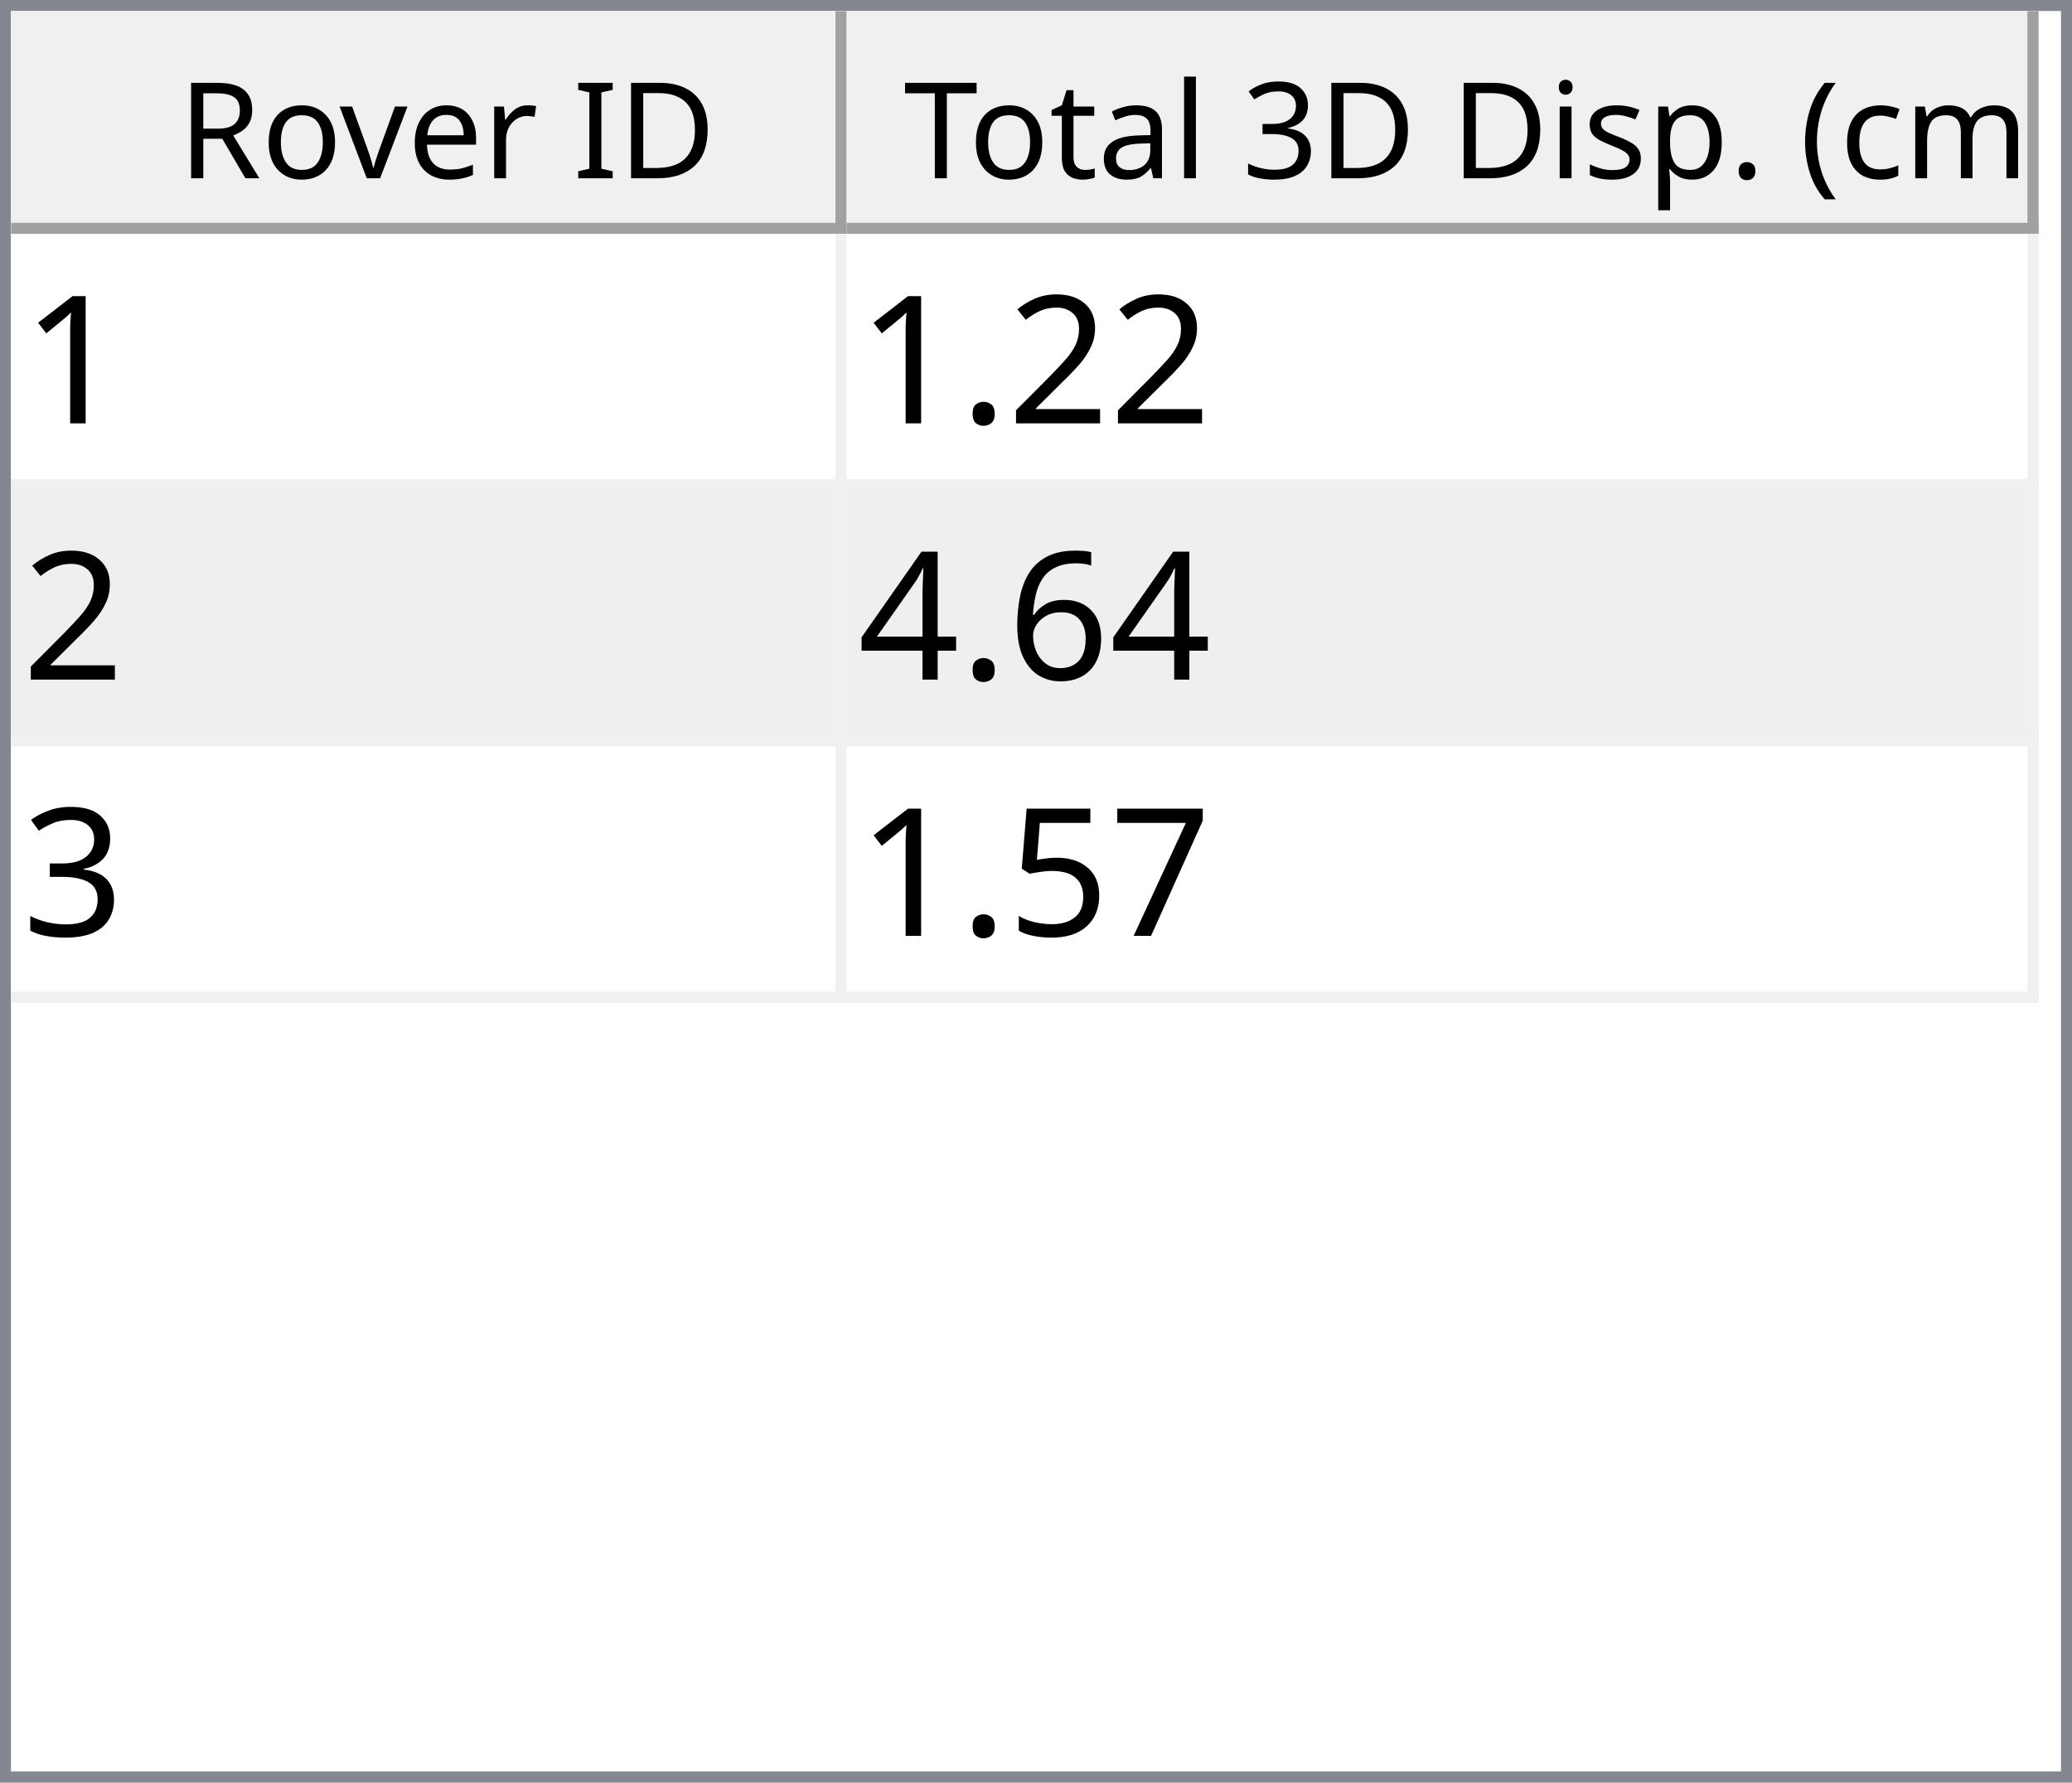
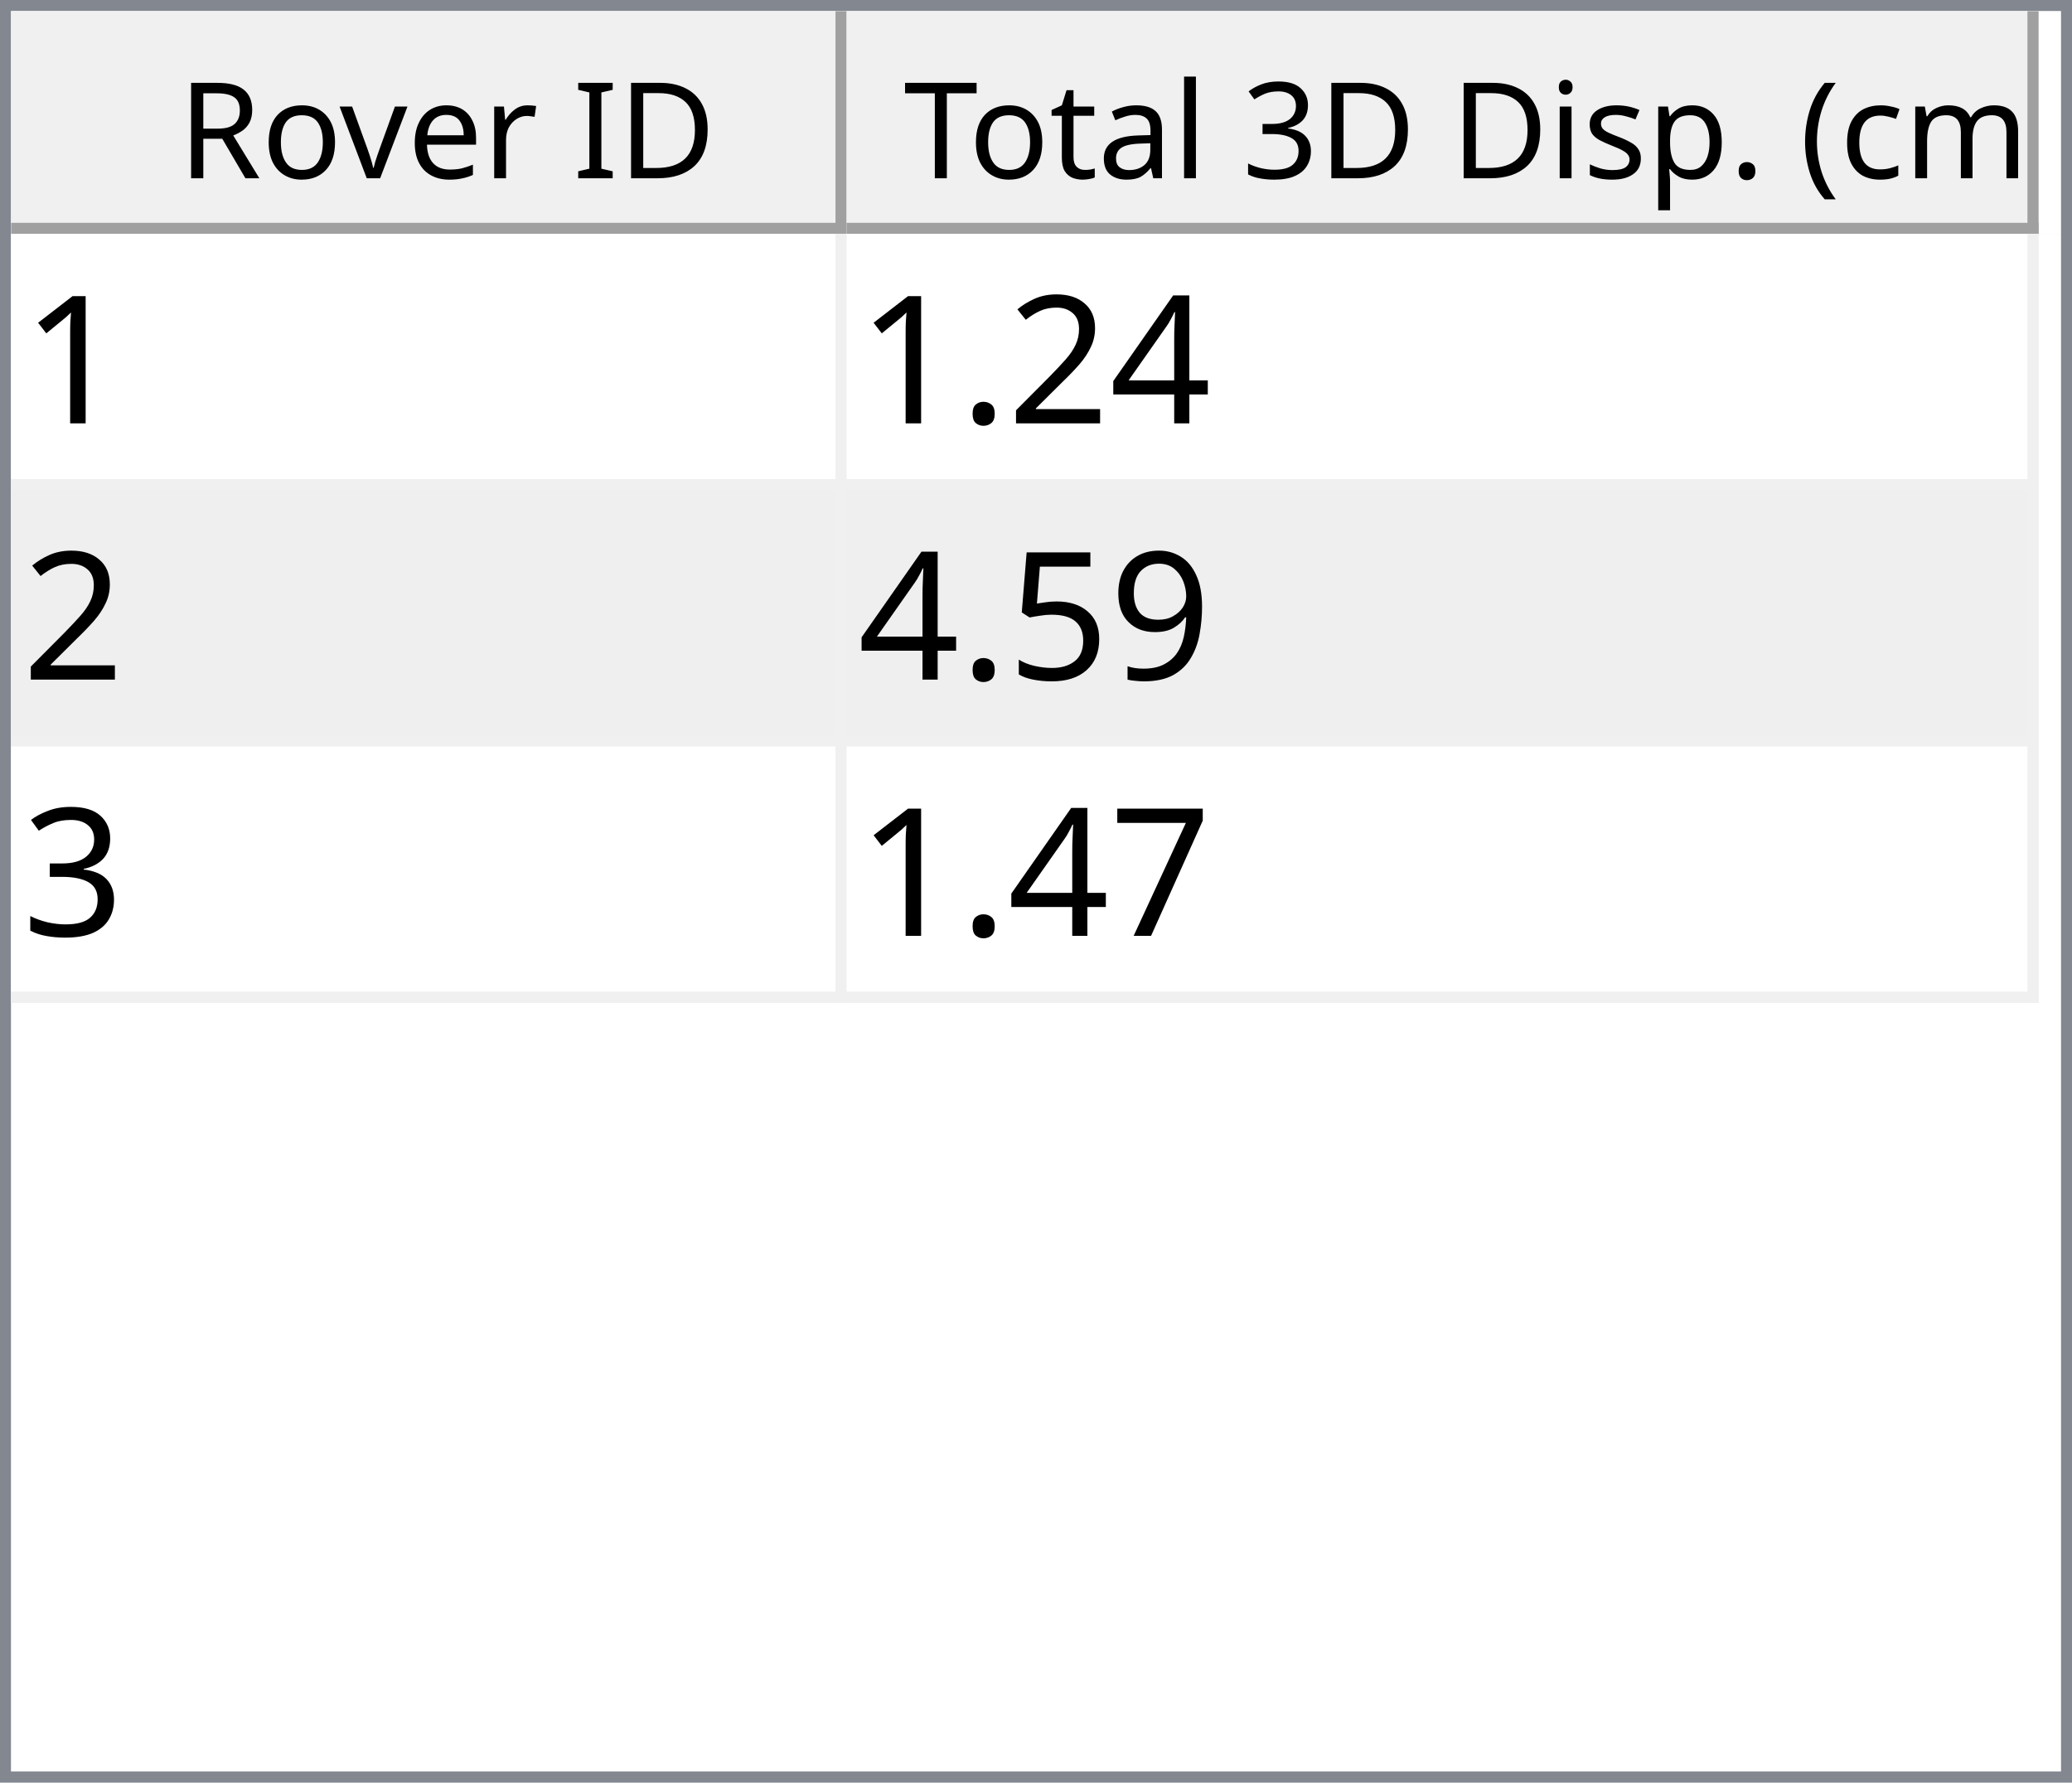
<svg xmlns="http://www.w3.org/2000/svg" style="fill-opacity:1; color-rendering:auto; color-interpolation:auto; text-rendering:auto; stroke:black; stroke-linecap:square; stroke-miterlimit:10; shape-rendering:auto; stroke-opacity:1; fill:black; stroke-dasharray:none; font-weight:normal; stroke-width:1; font-family:'Dialog'; font-style:normal; stroke-linejoin:miter; font-size:12px; stroke-dashoffset:0; image-rendering:auto;" width="186" height="160">
  <defs id="genericDefs" />
  <g>
    <defs id="defs1">
      <clipPath clipPathUnits="userSpaceOnUse" id="clipPath1">
        <path d="M0 0 L186 0 L186 160 L0 160 L0 0 Z" />
      </clipPath>
      <clipPath clipPathUnits="userSpaceOnUse" id="clipPath2">
        <path d="M0 0 L0 160 L186 160 L186 0 Z" />
      </clipPath>
      <clipPath clipPathUnits="userSpaceOnUse" id="clipPath3">
        <path d="M0 0 L0 20 L184 20 L184 0 Z" />
      </clipPath>
      <clipPath clipPathUnits="userSpaceOnUse" id="clipPath4">
        <path d="M0 0 L0 20 L75 20 L75 0 Z" />
      </clipPath>
      <clipPath clipPathUnits="userSpaceOnUse" id="clipPath5">
        <path d="M1 1 L1 19 L74 19 L74 1 Z" />
      </clipPath>
      <clipPath clipPathUnits="userSpaceOnUse" id="clipPath6">
        <path d="M0 0 L0 18 L73 18 L73 0 Z" />
      </clipPath>
      <clipPath clipPathUnits="userSpaceOnUse" id="clipPath7">
        <path d="M-0.5 -0.5 L-0.5 19.5 L74.5 19.5 L74.5 -0.5 Z" />
      </clipPath>
      <clipPath clipPathUnits="userSpaceOnUse" id="clipPath8">
        <path d="M0 0 L0 20 L107 20 L107 0 Z" />
      </clipPath>
      <clipPath clipPathUnits="userSpaceOnUse" id="clipPath9">
        <path d="M1 1 L1 19 L106 19 L106 1 Z" />
      </clipPath>
      <clipPath clipPathUnits="userSpaceOnUse" id="clipPath10">
        <path d="M0 0 L0 18 L105 18 L105 0 Z" />
      </clipPath>
      <clipPath clipPathUnits="userSpaceOnUse" id="clipPath11">
        <path d="M-0.5 -0.5 L-0.5 19.5 L106.5 19.5 L106.5 -0.5 Z" />
      </clipPath>
      <clipPath clipPathUnits="userSpaceOnUse" id="clipPath12">
        <path d="M0 0 L0 138 L184 138 L184 0 Z" />
      </clipPath>
      <clipPath clipPathUnits="userSpaceOnUse" id="clipPath13">
        <path d="M0 0 L0 69 L182 69 L182 0 Z" />
      </clipPath>
      <clipPath clipPathUnits="userSpaceOnUse" id="clipPath14">
        <path d="M-0.5 -0.5 L-0.5 68.5 L181.5 68.5 L181.5 -0.5 Z" />
      </clipPath>
      <clipPath clipPathUnits="userSpaceOnUse" id="clipPath15">
        <path d="M0 0 L0 22 L74 22 L74 0 Z" />
      </clipPath>
      <clipPath clipPathUnits="userSpaceOnUse" id="clipPath16">
        <path d="M0 0 L0 22 L106 22 L106 0 Z" />
      </clipPath>
      <font horiz-adv-x="64.551" id="font1">
        <font-face ascent="107.91" descent="25.098" units-per-em="100" style="font-style:normal; font-family:Segoe UI; font-weight:normal;" />
        <missing-glyph horiz-adv-x="64.551" d="M8.109 0 L8.109 68.266 L56.453 68.266 L56.453 0 L8.109 0 ZM15.328 7.234 L49.219 7.234 L49.219 61.031 L15.328 61.031 L15.328 7.234 Z" />
        <glyph unicode="D" horiz-adv-x="70.117" d="M9.188 0 L9.188 70.016 L28.516 70.016 Q65.531 70.016 65.531 35.891 Q65.531 19.672 55.25 9.836 Q44.969 0 27.734 0 L9.188 0 ZM17.391 62.594 L17.391 7.422 L27.828 7.422 Q41.609 7.422 49.273 14.797 Q56.938 22.172 56.938 35.688 Q56.938 62.594 28.328 62.594 L17.391 62.594 Z" />
        <glyph unicode="I" horiz-adv-x="26.611" d="M17.391 0 L9.188 0 L9.188 70.016 L17.391 70.016 L17.391 0 Z" />
        <glyph unicode=" " horiz-adv-x="27.393" d="" />
        <glyph unicode="r" horiz-adv-x="34.766" d="M34.188 41.891 Q32.078 43.5 28.125 43.5 Q23 43.5 19.555 38.672 Q16.109 33.844 16.109 25.484 L16.109 0 L8.109 0 L8.109 50 L16.109 50 L16.109 39.703 L16.312 39.703 Q18.016 44.969 21.531 47.922 Q25.047 50.875 29.391 50.875 Q32.516 50.875 34.188 50.203 L34.188 41.891 Z" />
        <glyph unicode="e" horiz-adv-x="52.295" d="M48.297 23 L12.984 23 Q13.188 14.656 17.484 10.109 Q21.781 5.562 29.297 5.562 Q37.75 5.562 44.828 11.141 L44.828 3.609 Q38.234 -1.172 27.391 -1.172 Q16.797 -1.172 10.742 5.641 Q4.688 12.453 4.688 24.812 Q4.688 36.469 11.305 43.82 Q17.922 51.172 27.734 51.172 Q37.547 51.172 42.922 44.828 Q48.297 38.484 48.297 27.203 L48.297 23 ZM40.094 29.781 Q40.047 36.719 36.75 40.578 Q33.453 44.438 27.594 44.438 Q21.922 44.438 17.969 40.383 Q14.016 36.328 13.094 29.781 L40.094 29.781 Z" />
        <glyph unicode="v" horiz-adv-x="47.9" d="M47.406 50 L27.484 0 L19.625 0 L0.688 50 L9.469 50 L22.172 13.672 Q23.578 9.672 23.922 6.688 L24.125 6.688 Q24.609 10.453 25.688 13.484 L38.969 50 L47.406 50 Z" />
        <glyph unicode="o" horiz-adv-x="58.594" d="M29 -1.172 Q17.922 -1.172 11.305 5.836 Q4.688 12.844 4.688 24.422 Q4.688 37.016 11.57 44.094 Q18.453 51.172 30.172 51.172 Q41.359 51.172 47.633 44.289 Q53.906 37.406 53.906 25.203 Q53.906 13.234 47.141 6.031 Q40.375 -1.172 29 -1.172 ZM29.594 44.438 Q21.875 44.438 17.383 39.188 Q12.891 33.938 12.891 24.703 Q12.891 15.828 17.43 10.695 Q21.969 5.562 29.594 5.562 Q37.359 5.562 41.531 10.594 Q45.703 15.625 45.703 24.906 Q45.703 34.281 41.531 39.359 Q37.359 44.438 29.594 44.438 Z" />
        <glyph unicode="R" horiz-adv-x="59.814" d="M59.375 0 L49.609 0 L37.891 19.625 Q36.281 22.359 34.766 24.289 Q33.25 26.219 31.664 27.438 Q30.078 28.656 28.25 29.219 Q26.422 29.781 24.125 29.781 L17.391 29.781 L17.391 0 L9.188 0 L9.188 70.016 L30.078 70.016 Q34.672 70.016 38.555 68.867 Q42.438 67.719 45.289 65.375 Q48.141 63.031 49.758 59.547 Q51.375 56.062 51.375 51.375 Q51.375 47.703 50.273 44.656 Q49.172 41.609 47.148 39.211 Q45.125 36.812 42.266 35.133 Q39.406 33.453 35.844 32.516 L35.844 32.328 Q37.594 31.547 38.891 30.547 Q40.188 29.547 41.359 28.18 Q42.531 26.812 43.68 25.078 Q44.828 23.344 46.234 21.047 L59.375 0 ZM17.391 62.594 L17.391 37.203 L28.516 37.203 Q31.594 37.203 34.203 38.133 Q36.812 39.062 38.719 40.797 Q40.625 42.531 41.703 45.047 Q42.781 47.562 42.781 50.688 Q42.781 56.297 39.141 59.445 Q35.5 62.594 28.609 62.594 L17.391 62.594 Z" />
        <glyph unicode=")" horiz-adv-x="30.176" d="M8.297 -15.922 L1.172 -15.922 Q16.406 2.344 16.406 26.812 Q16.406 51.469 1.078 70.016 L8.297 70.016 Q23.531 52.156 23.531 26.703 Q23.531 1.375 8.297 -15.922 Z" />
        <glyph unicode="m" horiz-adv-x="86.133" d="M79.109 0 L71.094 0 L71.094 28.719 Q71.094 37.016 68.531 40.727 Q65.969 44.438 59.906 44.438 Q54.781 44.438 51.195 39.75 Q47.609 35.062 47.609 28.516 L47.609 0 L39.594 0 L39.594 29.688 Q39.594 44.438 28.219 44.438 Q22.953 44.438 19.531 40.016 Q16.109 35.594 16.109 28.516 L16.109 0 L8.109 0 L8.109 50 L16.109 50 L16.109 42.094 L16.312 42.094 Q21.625 51.172 31.844 51.172 Q36.969 51.172 40.773 48.312 Q44.578 45.453 46 40.828 Q51.562 51.172 62.594 51.172 Q79.109 51.172 79.109 30.812 L79.109 0 Z" />
        <glyph unicode="c" horiz-adv-x="46.191" d="M42.188 2.297 Q36.422 -1.172 28.516 -1.172 Q17.828 -1.172 11.258 5.789 Q4.688 12.75 4.688 23.828 Q4.688 36.188 11.766 43.68 Q18.844 51.172 30.672 51.172 Q37.25 51.172 42.281 48.734 L42.281 40.531 Q36.719 44.438 30.375 44.438 Q22.703 44.438 17.797 38.945 Q12.891 33.453 12.891 24.516 Q12.891 15.719 17.508 10.641 Q22.125 5.562 29.891 5.562 Q36.422 5.562 42.188 9.906 L42.188 2.297 Z" />
        <glyph unicode="(" horiz-adv-x="30.176" d="M29.109 -15.922 L21.969 -15.922 Q6.844 1.375 6.844 26.703 Q6.844 52.156 21.969 70.016 L29.203 70.016 Q13.875 51.469 13.875 26.812 Q13.875 2.344 29.109 -15.922 Z" />
        <glyph unicode="." horiz-adv-x="21.68" d="M10.891 -1.078 Q8.641 -1.078 7.055 0.539 Q5.469 2.156 5.469 4.391 Q5.469 6.641 7.055 8.273 Q8.641 9.906 10.891 9.906 Q13.188 9.906 14.797 8.273 Q16.406 6.641 16.406 4.391 Q16.406 2.156 14.797 0.539 Q13.188 -1.078 10.891 -1.078 Z" />
        <glyph unicode="p" horiz-adv-x="58.789" d="M16.312 7.234 L16.109 7.234 L16.109 -23 L8.109 -23 L8.109 50 L16.109 50 L16.109 41.219 L16.312 41.219 Q22.219 51.172 33.594 51.172 Q43.266 51.172 48.688 44.461 Q54.109 37.75 54.109 26.469 Q54.109 13.922 48 6.375 Q41.891 -1.172 31.297 -1.172 Q21.578 -1.172 16.312 7.234 ZM16.109 27.391 L16.109 20.406 Q16.109 14.203 20.141 9.883 Q24.172 5.562 30.375 5.562 Q37.641 5.562 41.773 11.133 Q45.906 16.703 45.906 26.609 Q45.906 34.969 42.047 39.703 Q38.188 44.438 31.594 44.438 Q24.609 44.438 20.359 39.578 Q16.109 34.719 16.109 27.391 Z" />
        <glyph unicode="s" horiz-adv-x="42.432" d="M5.078 1.812 L5.078 10.406 Q11.625 5.562 19.484 5.562 Q30.031 5.562 30.031 12.594 Q30.031 14.594 29.125 15.992 Q28.219 17.391 26.68 18.461 Q25.141 19.531 23.07 20.383 Q21 21.234 18.609 22.172 Q15.281 23.484 12.766 24.828 Q10.25 26.172 8.57 27.859 Q6.891 29.547 6.031 31.695 Q5.172 33.844 5.172 36.719 Q5.172 40.234 6.789 42.945 Q8.406 45.656 11.086 47.484 Q13.766 49.312 17.211 50.242 Q20.656 51.172 24.312 51.172 Q30.812 51.172 35.938 48.922 L35.938 40.828 Q30.422 44.438 23.25 44.438 Q21 44.438 19.195 43.922 Q17.391 43.406 16.094 42.477 Q14.797 41.547 14.086 40.258 Q13.375 38.969 13.375 37.406 Q13.375 35.453 14.086 34.133 Q14.797 32.812 16.164 31.789 Q17.531 30.766 19.484 29.938 Q21.438 29.109 23.922 28.125 Q27.25 26.859 29.883 25.516 Q32.516 24.172 34.375 22.484 Q36.234 20.797 37.234 18.602 Q38.234 16.406 38.234 13.375 Q38.234 9.672 36.602 6.938 Q34.969 4.203 32.234 2.398 Q29.5 0.594 25.93 -0.289 Q22.359 -1.172 18.453 -1.172 Q10.75 -1.172 5.078 1.812 Z" />
        <glyph unicode="i" horiz-adv-x="24.219" d="M12.203 62.703 Q10.062 62.703 8.547 64.164 Q7.031 65.625 7.031 67.875 Q7.031 70.125 8.547 71.609 Q10.062 73.094 12.203 73.094 Q14.406 73.094 15.945 71.609 Q17.484 70.125 17.484 67.875 Q17.484 65.719 15.945 64.211 Q14.406 62.703 12.203 62.703 ZM16.109 0 L8.109 0 L8.109 50 L16.109 50 L16.109 0 Z" />
        <glyph unicode="3" horiz-adv-x="53.906" d="M46.531 19.828 Q46.531 15.094 44.75 11.211 Q42.969 7.328 39.719 4.57 Q36.469 1.812 31.93 0.297 Q27.391 -1.219 21.922 -1.219 Q11.922 -1.219 6 2.594 L6 11.188 Q13.094 5.609 22.219 5.609 Q25.875 5.609 28.828 6.539 Q31.781 7.469 33.906 9.227 Q36.031 10.984 37.18 13.477 Q38.328 15.969 38.328 19.094 Q38.328 32.812 18.797 32.812 L12.984 32.812 L12.984 39.594 L18.5 39.594 Q35.797 39.594 35.797 52.484 Q35.797 64.406 22.609 64.406 Q15.188 64.406 8.688 59.422 L8.688 67.188 Q15.375 71.188 24.609 71.188 Q29 71.188 32.57 69.969 Q36.141 68.75 38.68 66.555 Q41.219 64.359 42.609 61.281 Q44 58.203 44 54.5 Q44 40.672 30.031 36.719 L30.031 36.531 Q33.594 36.141 36.625 34.797 Q39.656 33.453 41.852 31.305 Q44.047 29.156 45.289 26.25 Q46.531 23.344 46.531 19.828 Z" />
        <glyph unicode="l" horiz-adv-x="24.219" d="M16.109 0 L8.109 0 L8.109 74.031 L16.109 74.031 L16.109 0 Z" />
        <glyph unicode="a" horiz-adv-x="50.879" d="M43.891 0 L35.891 0 L35.891 7.812 L35.688 7.812 Q30.469 -1.172 20.312 -1.172 Q12.844 -1.172 8.617 2.781 Q4.391 6.734 4.391 13.281 Q4.391 27.297 20.906 29.594 L35.891 31.688 Q35.891 44.438 25.594 44.438 Q16.547 44.438 9.281 38.281 L9.281 46.484 Q16.656 51.172 26.266 51.172 Q43.891 51.172 43.891 32.516 L43.891 0 ZM35.891 25.297 L23.828 23.641 Q18.266 22.859 15.43 20.875 Q12.594 18.891 12.594 13.875 Q12.594 10.203 15.211 7.883 Q17.828 5.562 22.172 5.562 Q28.125 5.562 32.008 9.742 Q35.891 13.922 35.891 20.312 L35.891 25.297 Z" />
        <glyph unicode="t" horiz-adv-x="33.887" d="M31.297 0.484 Q28.469 -1.078 23.828 -1.078 Q10.688 -1.078 10.688 13.578 L10.688 43.172 L2.094 43.172 L2.094 50 L10.688 50 L10.688 62.203 L18.703 64.797 L18.703 50 L31.297 50 L31.297 43.172 L18.703 43.172 L18.703 14.984 Q18.703 9.969 20.414 7.82 Q22.125 5.672 26.078 5.672 Q29.109 5.672 31.297 7.328 L31.297 0.484 Z" />
        <glyph unicode="T" horiz-adv-x="52.393" d="M50.594 62.594 L30.375 62.594 L30.375 0 L22.172 0 L22.172 62.594 L2 62.594 L2 70.016 L50.594 70.016 L50.594 62.594 Z" />
      </font>
      <font horiz-adv-x="75.0" id="font2">
        <font-face ascent="100.537" descent="21.973" units-per-em="100" style="font-style:normal; font-family:sans-serif; font-weight:normal;" />
        <missing-glyph horiz-adv-x="75.0" d="M12.5 0 L12.5 62.5 L62.5 62.5 L62.5 0 L12.5 0 ZM14.062 1.562 L60.938 1.562 L60.938 60.938 L14.062 60.938 L14.062 1.562 Z" />
        <glyph unicode="1" horiz-adv-x="55.615" d="M37.25 0 L28.469 0 L28.469 56 Q25.297 52.984 20.141 49.953 Q14.984 46.922 10.891 45.406 L10.891 53.906 Q18.266 57.375 23.781 62.305 Q29.297 67.234 31.594 71.875 L37.25 71.875 L37.25 0 Z" />
+         <glyph unicode="4" horiz-adv-x="55.615" d="M32.328 0 L32.328 17.141 L1.266 17.141 L1.266 25.203 L33.938 71.578 L41.109 71.578 L41.109 25.203 L50.781 25.203 L50.781 17.141 L41.109 17.141 L41.109 0 L32.328 0 ZM32.328 25.203 L32.328 57.469 L9.906 25.203 L32.328 25.203 Z" />
        <glyph unicode="2" horiz-adv-x="55.615" d="M50.344 8.453 L50.344 0 L3.031 0 Q2.938 3.172 4.047 6.109 Q5.859 10.938 9.836 15.625 Q13.812 20.312 21.344 26.469 Q33.016 36.031 37.117 41.625 Q41.219 47.219 41.219 52.203 Q41.219 57.422 37.477 61.008 Q33.734 64.594 27.734 64.594 Q21.391 64.594 17.578 60.789 Q13.766 56.984 13.719 50.25 L4.688 51.172 Q5.609 61.281 11.664 66.578 Q17.719 71.875 27.938 71.875 Q38.234 71.875 44.242 66.164 Q50.25 60.453 50.25 52 Q50.25 47.703 48.492 43.555 Q46.734 39.406 42.656 34.812 Q38.578 30.219 29.109 22.219 Q21.188 15.578 18.945 13.211 Q16.703 10.844 15.234 8.453 L50.344 8.453 Z" />
        <glyph unicode="." horiz-adv-x="27.783" d="M9.078 0 L9.078 10.016 L19.094 10.016 L19.094 0 L9.078 0 Z" />
-         <glyph unicode="6" horiz-adv-x="55.615" d="M49.75 54.047 L41.016 53.375 Q39.844 58.547 37.703 60.891 Q34.125 64.656 28.906 64.656 Q24.703 64.656 21.531 62.312 Q17.391 59.281 14.992 53.469 Q12.594 47.656 12.5 36.922 Q15.672 41.75 20.266 44.094 Q24.859 46.438 29.891 46.438 Q38.672 46.438 44.852 39.969 Q51.031 33.5 51.031 23.25 Q51.031 16.5 48.125 10.719 Q45.219 4.938 40.141 1.859 Q35.062 -1.219 28.609 -1.219 Q17.625 -1.219 10.695 6.859 Q3.766 14.938 3.766 33.5 Q3.766 54.25 11.422 63.672 Q18.109 71.875 29.438 71.875 Q37.891 71.875 43.289 67.141 Q48.688 62.406 49.75 54.047 ZM13.875 23.188 Q13.875 18.656 15.797 14.508 Q17.719 10.359 21.188 8.18 Q24.656 6 28.469 6 Q34.031 6 38.039 10.492 Q42.047 14.984 42.047 22.703 Q42.047 30.125 38.086 34.398 Q34.125 38.672 28.125 38.672 Q22.172 38.672 18.023 34.398 Q13.875 30.125 13.875 23.188 Z" />
-         <glyph unicode="4" horiz-adv-x="55.615" d="M32.328 0 L32.328 17.141 L1.266 17.141 L1.266 25.203 L33.938 71.578 L41.109 71.578 L41.109 25.203 L50.781 25.203 L50.781 17.141 L41.109 17.141 L41.109 0 L32.328 0 ZM32.328 25.203 L32.328 57.469 L9.906 25.203 L32.328 25.203 Z" />
+         <glyph unicode="9" horiz-adv-x="55.615" d="M5.469 16.547 L13.922 17.328 Q14.984 11.375 18.016 8.688 Q21.047 6 25.781 6 Q29.828 6 32.883 7.859 Q35.938 9.719 37.891 12.82 Q39.844 15.922 41.164 21.195 Q42.484 26.469 42.484 31.938 Q42.484 32.516 42.438 33.688 Q39.797 29.5 35.234 26.883 Q30.672 24.266 25.344 24.266 Q16.453 24.266 10.305 30.711 Q4.156 37.156 4.156 47.703 Q4.156 58.594 10.578 65.234 Q17 71.875 26.656 71.875 Q33.641 71.875 39.43 68.117 Q45.219 64.359 48.219 57.398 Q51.219 50.438 51.219 37.25 Q51.219 23.531 48.242 15.406 Q45.266 7.281 39.383 3.031 Q33.5 -1.219 25.594 -1.219 Q17.188 -1.219 11.867 3.445 Q6.547 8.109 5.469 16.547 ZM41.453 48.141 Q41.453 55.719 37.43 60.156 Q33.406 64.594 27.734 64.594 Q21.875 64.594 17.531 59.812 Q13.188 55.031 13.188 47.406 Q13.188 40.578 17.312 36.305 Q21.438 32.031 27.484 32.031 Q33.594 32.031 37.523 36.305 Q41.453 40.578 41.453 48.141 Z" />
+         <glyph unicode="5" horiz-adv-x="55.615" d="M4.156 18.75 L13.375 19.531 Q14.406 12.797 18.141 9.398 Q21.875 6 27.156 6 Q33.5 6 37.891 10.789 Q42.281 15.578 42.281 23.484 Q42.281 31 38.062 35.352 Q33.844 39.703 27 39.703 Q22.75 39.703 19.336 37.773 Q15.922 35.844 13.969 32.766 L5.719 33.844 L12.641 70.609 L48.25 70.609 L48.25 62.203 L19.672 62.203 L15.828 42.969 Q22.266 47.469 29.344 47.469 Q38.719 47.469 45.164 40.969 Q51.609 34.469 51.609 24.266 Q51.609 14.547 45.953 7.469 Q39.062 -1.219 27.156 -1.219 Q17.391 -1.219 11.211 4.25 Q5.031 9.719 4.156 18.75 Z" />
        <glyph unicode="3" horiz-adv-x="55.615" d="M4.203 18.891 L12.984 20.062 Q14.5 12.594 18.141 9.297 Q21.781 6 27 6 Q33.203 6 37.477 10.297 Q41.75 14.594 41.75 20.953 Q41.75 27 37.797 30.93 Q33.844 34.859 27.734 34.859 Q25.25 34.859 21.531 33.891 L22.516 41.609 Q23.391 41.5 23.922 41.5 Q29.547 41.5 34.039 44.43 Q38.531 47.359 38.531 53.469 Q38.531 58.297 35.258 61.477 Q31.984 64.656 26.812 64.656 Q21.688 64.656 18.266 61.43 Q14.844 58.203 13.875 51.766 L5.078 53.328 Q6.688 62.156 12.398 67.016 Q18.109 71.875 26.609 71.875 Q32.469 71.875 37.398 69.359 Q42.328 66.844 44.945 62.5 Q47.562 58.156 47.562 53.266 Q47.562 48.641 45.07 44.828 Q42.578 41.016 37.703 38.766 Q44.047 37.312 47.562 32.695 Q51.078 28.078 51.078 21.141 Q51.078 11.766 44.242 5.25 Q37.406 -1.266 26.953 -1.266 Q17.531 -1.266 11.305 4.352 Q5.078 9.969 4.203 18.891 Z" />
        <glyph unicode="7" horiz-adv-x="55.615" d="M4.734 62.203 L4.734 70.656 L51.078 70.656 L51.078 63.812 Q44.234 56.547 37.523 44.484 Q30.812 32.422 27.156 19.672 Q24.516 10.688 23.781 0 L14.75 0 Q14.891 8.453 18.062 20.414 Q21.234 32.375 27.172 43.484 Q33.109 54.594 39.797 62.203 L4.734 62.203 Z" />
-         <glyph unicode="5" horiz-adv-x="55.615" d="M4.156 18.75 L13.375 19.531 Q14.406 12.797 18.141 9.398 Q21.875 6 27.156 6 Q33.5 6 37.891 10.789 Q42.281 15.578 42.281 23.484 Q42.281 31 38.062 35.352 Q33.844 39.703 27 39.703 Q22.75 39.703 19.336 37.773 Q15.922 35.844 13.969 32.766 L5.719 33.844 L12.641 70.609 L48.25 70.609 L48.25 62.203 L19.672 62.203 L15.828 42.969 Q22.266 47.469 29.344 47.469 Q38.719 47.469 45.164 40.969 Q51.609 34.469 51.609 24.266 Q51.609 14.547 45.953 7.469 Q39.062 -1.219 27.156 -1.219 Q17.391 -1.219 11.211 4.25 Q5.031 9.719 4.156 18.75 Z" />
      </font>
    </defs>
    <g style="fill:white; stroke:white;">
      <rect x="0" y="0" width="186" style="clip-path:url(#clipPath1); stroke:none;" height="160" />
    </g>
    <g style="fill:white; text-rendering:optimizeSpeed; color-rendering:optimizeSpeed; image-rendering:optimizeSpeed; shape-rendering:crispEdges; stroke:white; color-interpolation:sRGB;">
      <rect x="0" width="186" height="160" y="0" style="stroke:none;" />
      <path style="stroke:none;" d="M0 160 L186 160 L186 0 L0 0 Z" />
    </g>
    <g style="fill:rgb(240,240,240); font-family:'Segoe UI'; stroke:rgb(240,240,240);">
      <rect x="0" y="0" width="186" style="clip-path:url(#clipPath2); stroke:none;" height="160" />
    </g>
    <g style="fill:rgb(130,135,144); font-family:'Segoe UI'; stroke:rgb(130,135,144);">
      <path d="M0 0 L186 0 L186 160 L0 160 L0 0 ZM1 1 L185 1 L185 159 L1 159 L1 1 Z" style="fill-rule:evenodd; clip-path:url(#clipPath2); stroke:none;" />
    </g>
    <g style="fill:white; font-family:'Segoe UI'; stroke:white;" transform="translate(1,1)">
      <rect x="0" y="0" width="184" style="clip-path:url(#clipPath3); stroke:none;" height="20" />
    </g>
    <g style="fill:rgb(240,240,240); font-family:'Segoe UI'; stroke:rgb(240,240,240);" transform="translate(1,1)">
      <rect x="0" y="0" width="75" style="clip-path:url(#clipPath4); stroke:none;" height="20" />
    </g>
    <g style="font-family:'Segoe UI';" transform="translate(2,2)">
      <text x="14" xml:space="preserve" y="14" style="clip-path:url(#clipPath6); stroke:none;">Rover ID</text>
    </g>
    <g style="fill:rgb(160,160,160); font-family:'Segoe UI'; stroke:rgb(160,160,160); stroke-linejoin:bevel;" transform="translate(1.5,1.5)">
      <line x1="74" x2="74" y1="0" style="fill:none; clip-path:url(#clipPath7);" y2="19" />
    </g>
    <g style="fill:rgb(160,160,160); font-family:'Segoe UI'; stroke:rgb(160,160,160); stroke-linejoin:bevel;" transform="matrix(1,0,0,1,1,1) translate(0.5,0.5)">
      <line x1="0" x2="74" y1="19" style="fill:none; clip-path:url(#clipPath7);" y2="19" />
    </g>
    <g style="fill:rgb(240,240,240); font-family:'Segoe UI'; stroke:rgb(240,240,240);" transform="translate(76,1)">
      <rect x="0" y="0" width="107" style="clip-path:url(#clipPath8); stroke:none;" height="20" />
    </g>
    <g style="font-family:'Segoe UI';" transform="translate(77,2)">
      <text x="1" xml:space="preserve" y="14" style="clip-path:url(#clipPath10); stroke:none;"> Total 3D Disp. (cm)</text>
    </g>
    <g style="fill:rgb(160,160,160); font-family:'Segoe UI'; stroke:rgb(160,160,160); stroke-linejoin:bevel;" transform="translate(76.5,1.5)">
      <line x1="106" x2="106" y1="0" style="fill:none; clip-path:url(#clipPath11);" y2="19" />
    </g>
    <g style="fill:rgb(160,160,160); font-family:'Segoe UI'; stroke:rgb(160,160,160); stroke-linejoin:bevel;" transform="matrix(1,0,0,1,76,1) translate(0.5,0.5)">
      <line x1="0" x2="106" y1="19" style="fill:none; clip-path:url(#clipPath11);" y2="19" />
    </g>
    <g style="fill:white; font-family:'Segoe UI'; stroke:white;" transform="translate(1,21)">
      <rect x="0" y="0" width="184" style="clip-path:url(#clipPath12); stroke:none;" height="138" />
    </g>
    <g style="fill:rgb(240,240,240); font-size:16px; font-family:sans-serif; stroke:rgb(240,240,240);" transform="translate(1,21)">
      <rect x="0" y="0" width="182" style="clip-path:url(#clipPath13); stroke:none;" height="69" />
      <line transform="translate(0.5,0.5)" x1="0" x2="181" y1="22" style="clip-path:url(#clipPath14); fill:none; stroke-linejoin:bevel;" y2="22" />
    </g>
    <g transform="matrix(1,0,0,1,1,21) translate(0.5,0.5)" style="fill:rgb(240,240,240); font-size:16px; font-family:sans-serif; stroke:rgb(240,240,240); stroke-linejoin:bevel;">
      <line x1="0" x2="181" y1="45" style="fill:none; clip-path:url(#clipPath14);" y2="45" />
    </g>
    <g transform="matrix(1,0,0,1,1,21) translate(0.5,0.5)" style="fill:rgb(240,240,240); font-size:16px; font-family:sans-serif; stroke:rgb(240,240,240); stroke-linejoin:bevel;">
      <line x1="0" x2="181" y1="68" style="fill:none; clip-path:url(#clipPath14);" y2="68" />
    </g>
    <g transform="matrix(1,0,0,1,1,21) translate(0.5,0.5)" style="fill:rgb(240,240,240); font-size:16px; font-family:sans-serif; stroke:rgb(240,240,240); stroke-linejoin:bevel;">
      <line x1="74" x2="74" y1="0" style="fill:none; clip-path:url(#clipPath14);" y2="68" />
    </g>
    <g transform="matrix(1,0,0,1,1,21) translate(0.5,0.5)" style="fill:rgb(240,240,240); font-size:16px; font-family:sans-serif; stroke:rgb(240,240,240); stroke-linejoin:bevel;">
      <line x1="181" x2="181" y1="0" style="fill:none; clip-path:url(#clipPath14);" y2="68" />
    </g>
    <g style="fill:white; font-size:16px; font-family:sans-serif; stroke:white;" transform="matrix(1,0,0,1,1,21)">
      <rect x="0" y="0" width="74" style="clip-path:url(#clipPath15); stroke:none;" height="22" />
      <text x="1" y="17" style="fill:black; clip-path:url(#clipPath15); stroke:none;" xml:space="preserve">1</text>
    </g>
    <g style="fill:white; font-size:16px; font-family:sans-serif; stroke:white;" transform="matrix(1,0,0,1,1,21) translate(75,0)">
      <rect x="0" y="0" width="106" style="clip-path:url(#clipPath16); stroke:none;" height="22" />
-       <text x="1" y="17" style="fill:black; clip-path:url(#clipPath16); stroke:none;" xml:space="preserve">1.22</text>
+       <text x="1" y="17" style="fill:black; clip-path:url(#clipPath16); stroke:none;" xml:space="preserve">1.24</text>
    </g>
    <g style="fill:rgb(239,239,239); font-size:16px; font-family:sans-serif; stroke:rgb(239,239,239);" transform="matrix(1,0,0,1,1,21) translate(0,23)">
      <rect x="0" y="0" width="74" style="clip-path:url(#clipPath15); stroke:none;" height="22" />
      <text x="1" y="17" style="fill:black; clip-path:url(#clipPath15); stroke:none;" xml:space="preserve">2</text>
    </g>
    <g style="fill:rgb(239,239,239); font-size:16px; font-family:sans-serif; stroke:rgb(239,239,239);" transform="matrix(1,0,0,1,1,21) translate(75,23)">
      <rect x="0" y="0" width="106" style="clip-path:url(#clipPath16); stroke:none;" height="22" />
-       <text x="1" y="17" style="fill:black; clip-path:url(#clipPath16); stroke:none;" xml:space="preserve">4.64</text>
+       <text x="1" y="17" style="fill:black; clip-path:url(#clipPath16); stroke:none;" xml:space="preserve">4.59</text>
    </g>
    <g style="fill:white; font-size:16px; font-family:sans-serif; stroke:white;" transform="matrix(1,0,0,1,1,21) translate(0,46)">
      <rect x="0" y="0" width="74" style="clip-path:url(#clipPath15); stroke:none;" height="22" />
      <text x="1" y="17" style="fill:black; clip-path:url(#clipPath15); stroke:none;" xml:space="preserve">3</text>
    </g>
    <g style="fill:white; font-size:16px; font-family:sans-serif; stroke:white;" transform="matrix(1,0,0,1,1,21) translate(75,46)">
      <rect x="0" y="0" width="106" style="clip-path:url(#clipPath16); stroke:none;" height="22" />
-       <text x="1" y="17" style="fill:black; clip-path:url(#clipPath16); stroke:none;" xml:space="preserve">1.57</text>
+       <text x="1" y="17" style="fill:black; clip-path:url(#clipPath16); stroke:none;" xml:space="preserve">1.47</text>
    </g>
  </g>
</svg>
